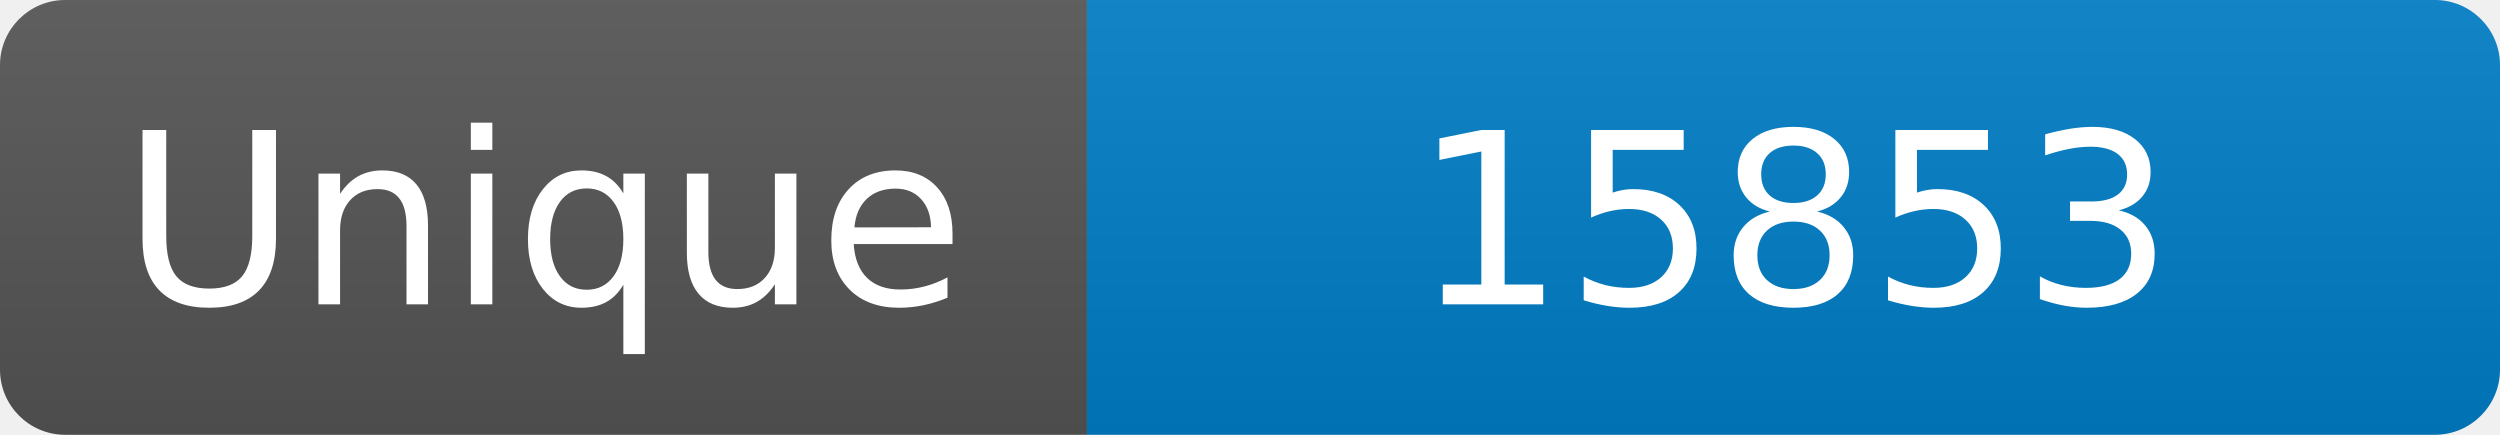
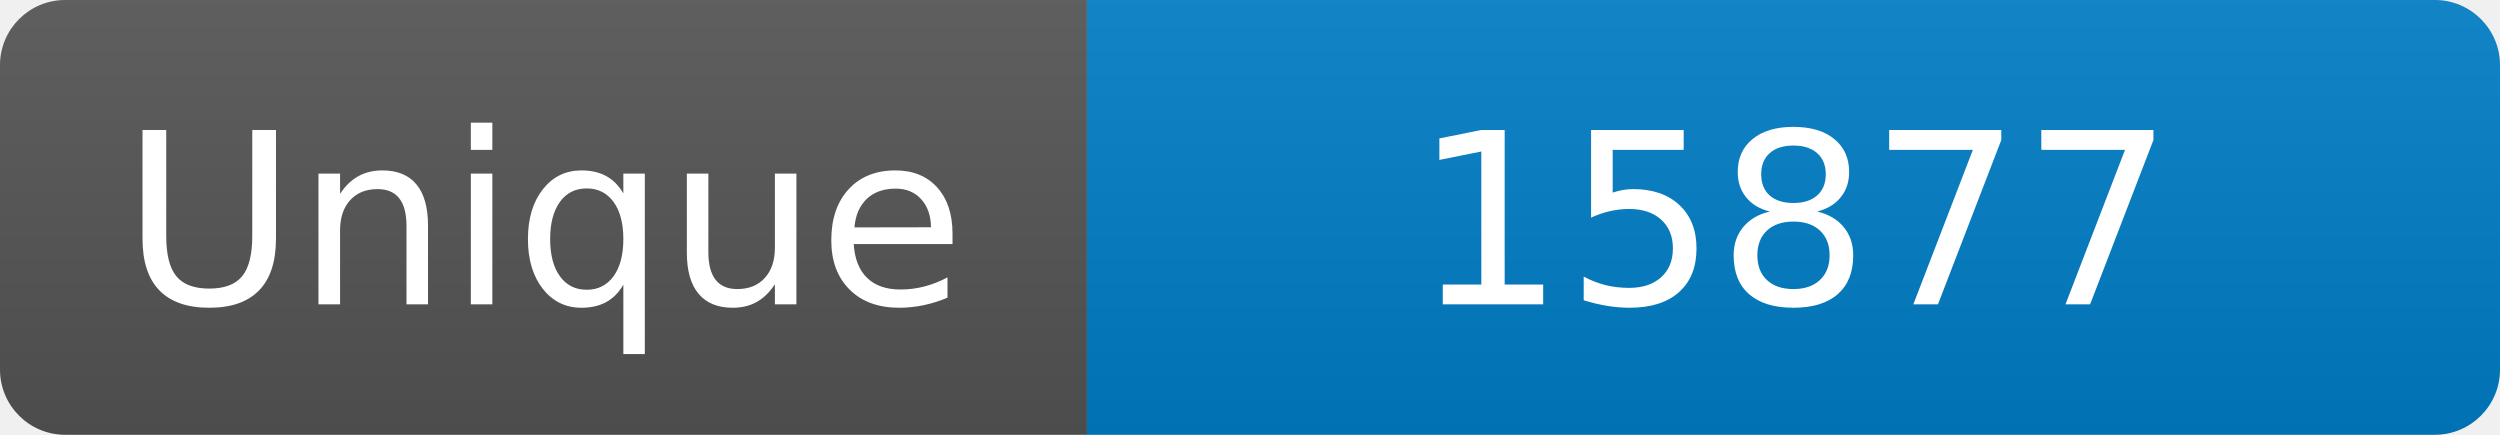
<svg xmlns="http://www.w3.org/2000/svg" width="115" height="20" role="img" aria-label="Maintained?: yes">
  <linearGradient id="s" x2="0" y2="100%">
    <stop offset="0" stop-color="#bbb" stop-opacity=".1" />
    <stop offset="1" stop-opacity=".1" />
  </linearGradient>
  <clipPath id="r">
    <rect width="115" height="20" rx="3" fill="#fff" />
  </clipPath>
  <g clip-path="url(#r)">
    <rect width="50" height="20" fill="#555" />
    <rect x="50" width="160" height="20" fill="#007ec6" />
    <rect width="115" height="20" fill="url(#s)" />
  </g>
  <g fill="#fff" text-anchor="middle" font-family="Verdana,Geneva,DejaVu Sans,sans-serif" font-size="110">
    <text x="250" y="140" transform="scale(.1)" fill="#fff">Unique</text>
-     <text x="825" y="140" transform="scale(.1)" fill="#fff">15853</text>
+     <text x="825" y="140" transform="scale(.1)" fill="#fff">15877</text>
  </g>
</svg>
